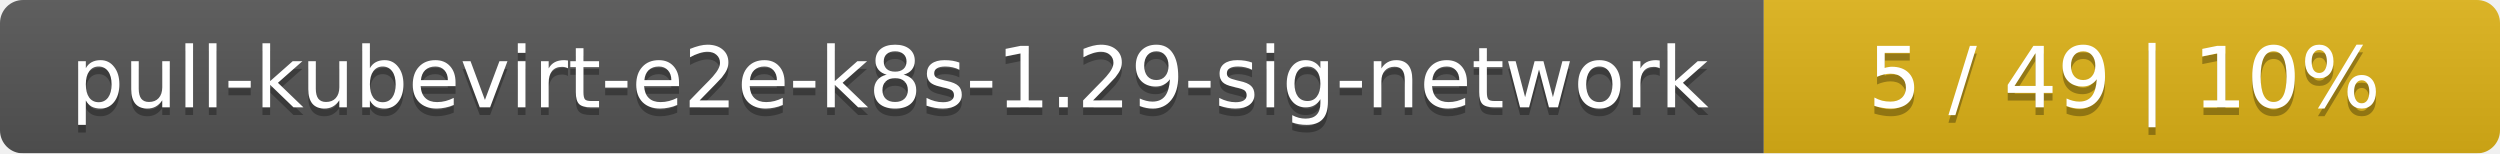
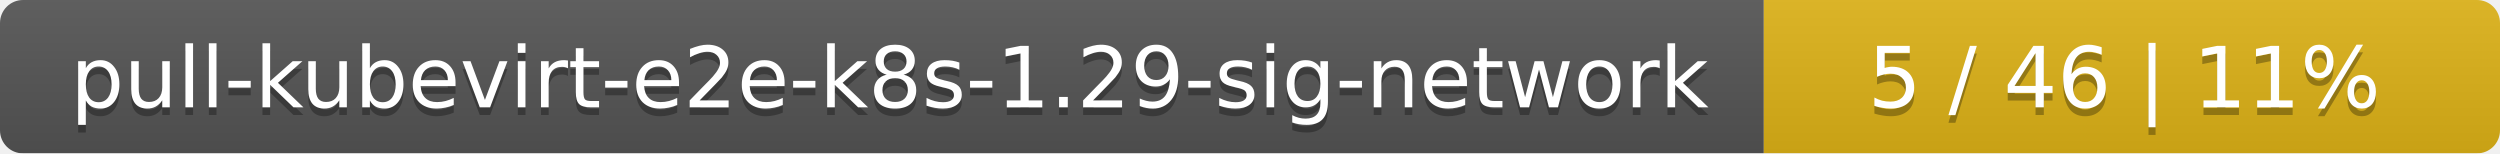
<svg xmlns="http://www.w3.org/2000/svg" width="326" height="20">
  <linearGradient id="smooth" x2="0" y2="100%">
    <stop offset="0" stop-color="#bbb" stop-opacity=".1" />
    <stop offset="1" stop-opacity=".1" />
  </linearGradient>
  <mask id="round">
    <rect width="326" height="20" rx="3" fill="#fff" />
  </mask>
  <g mask="url(#round)">
    <rect width="230" height="20" fill="#555" />
    <rect x="230" width="96" height="20" fill="#dfb317" />
    <rect width="326" height="20" fill="url(#smooth)" />
  </g>
  <g fill="#fff" text-anchor="middle" font-family="DejaVu Sans,Verdana,Geneva,sans-serif" font-size="11">
    <text x="116" y="15" fill="#010101" fill-opacity=".3">pull-kubevirt-e2e-k8s-1.29-sig-network</text>
    <text x="116" y="14">pull-kubevirt-e2e-k8s-1.29-sig-network</text>
-     <text x="277" y="15" fill="#010101" fill-opacity=".3">5 / 49    |    10%</text>
-     <text x="277" y="14">5 / 49    |    10%</text>
+     <text x="277" y="15" fill="#010101" fill-opacity=".3">5 / 46    |    11%</text>
+     <text x="277" y="14">5 / 46    |    11%</text>
  </g>
</svg>
